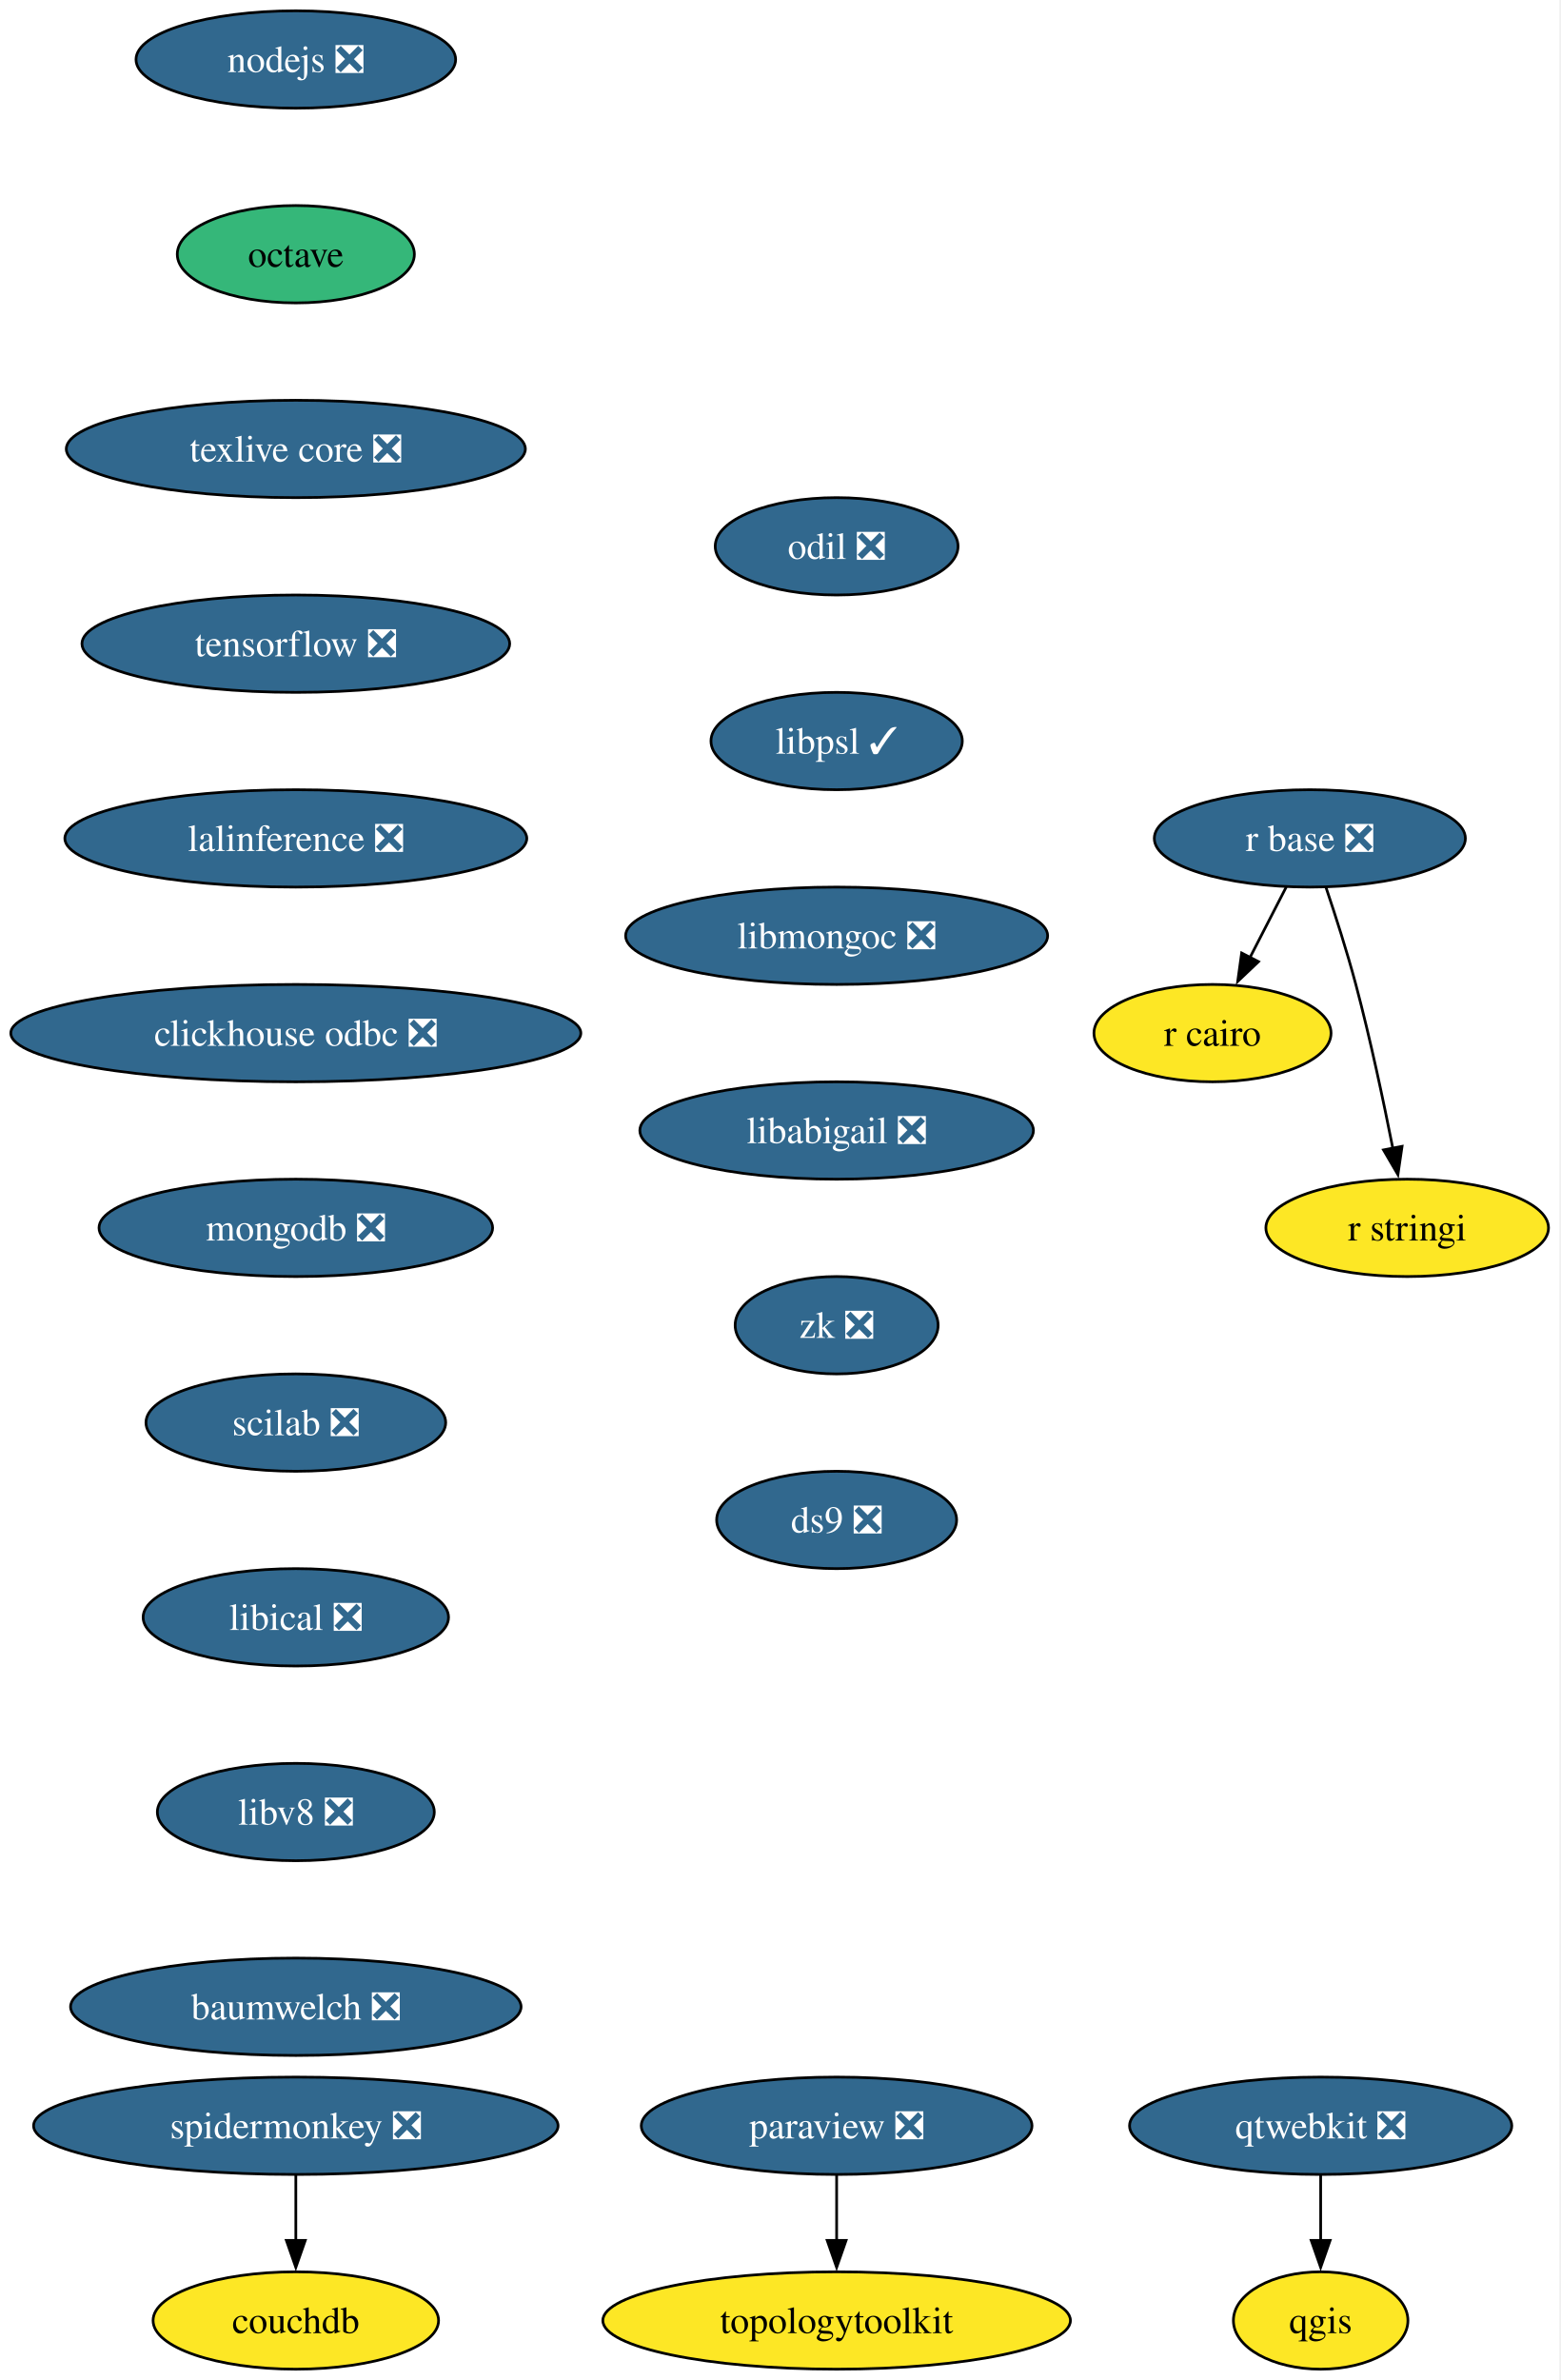
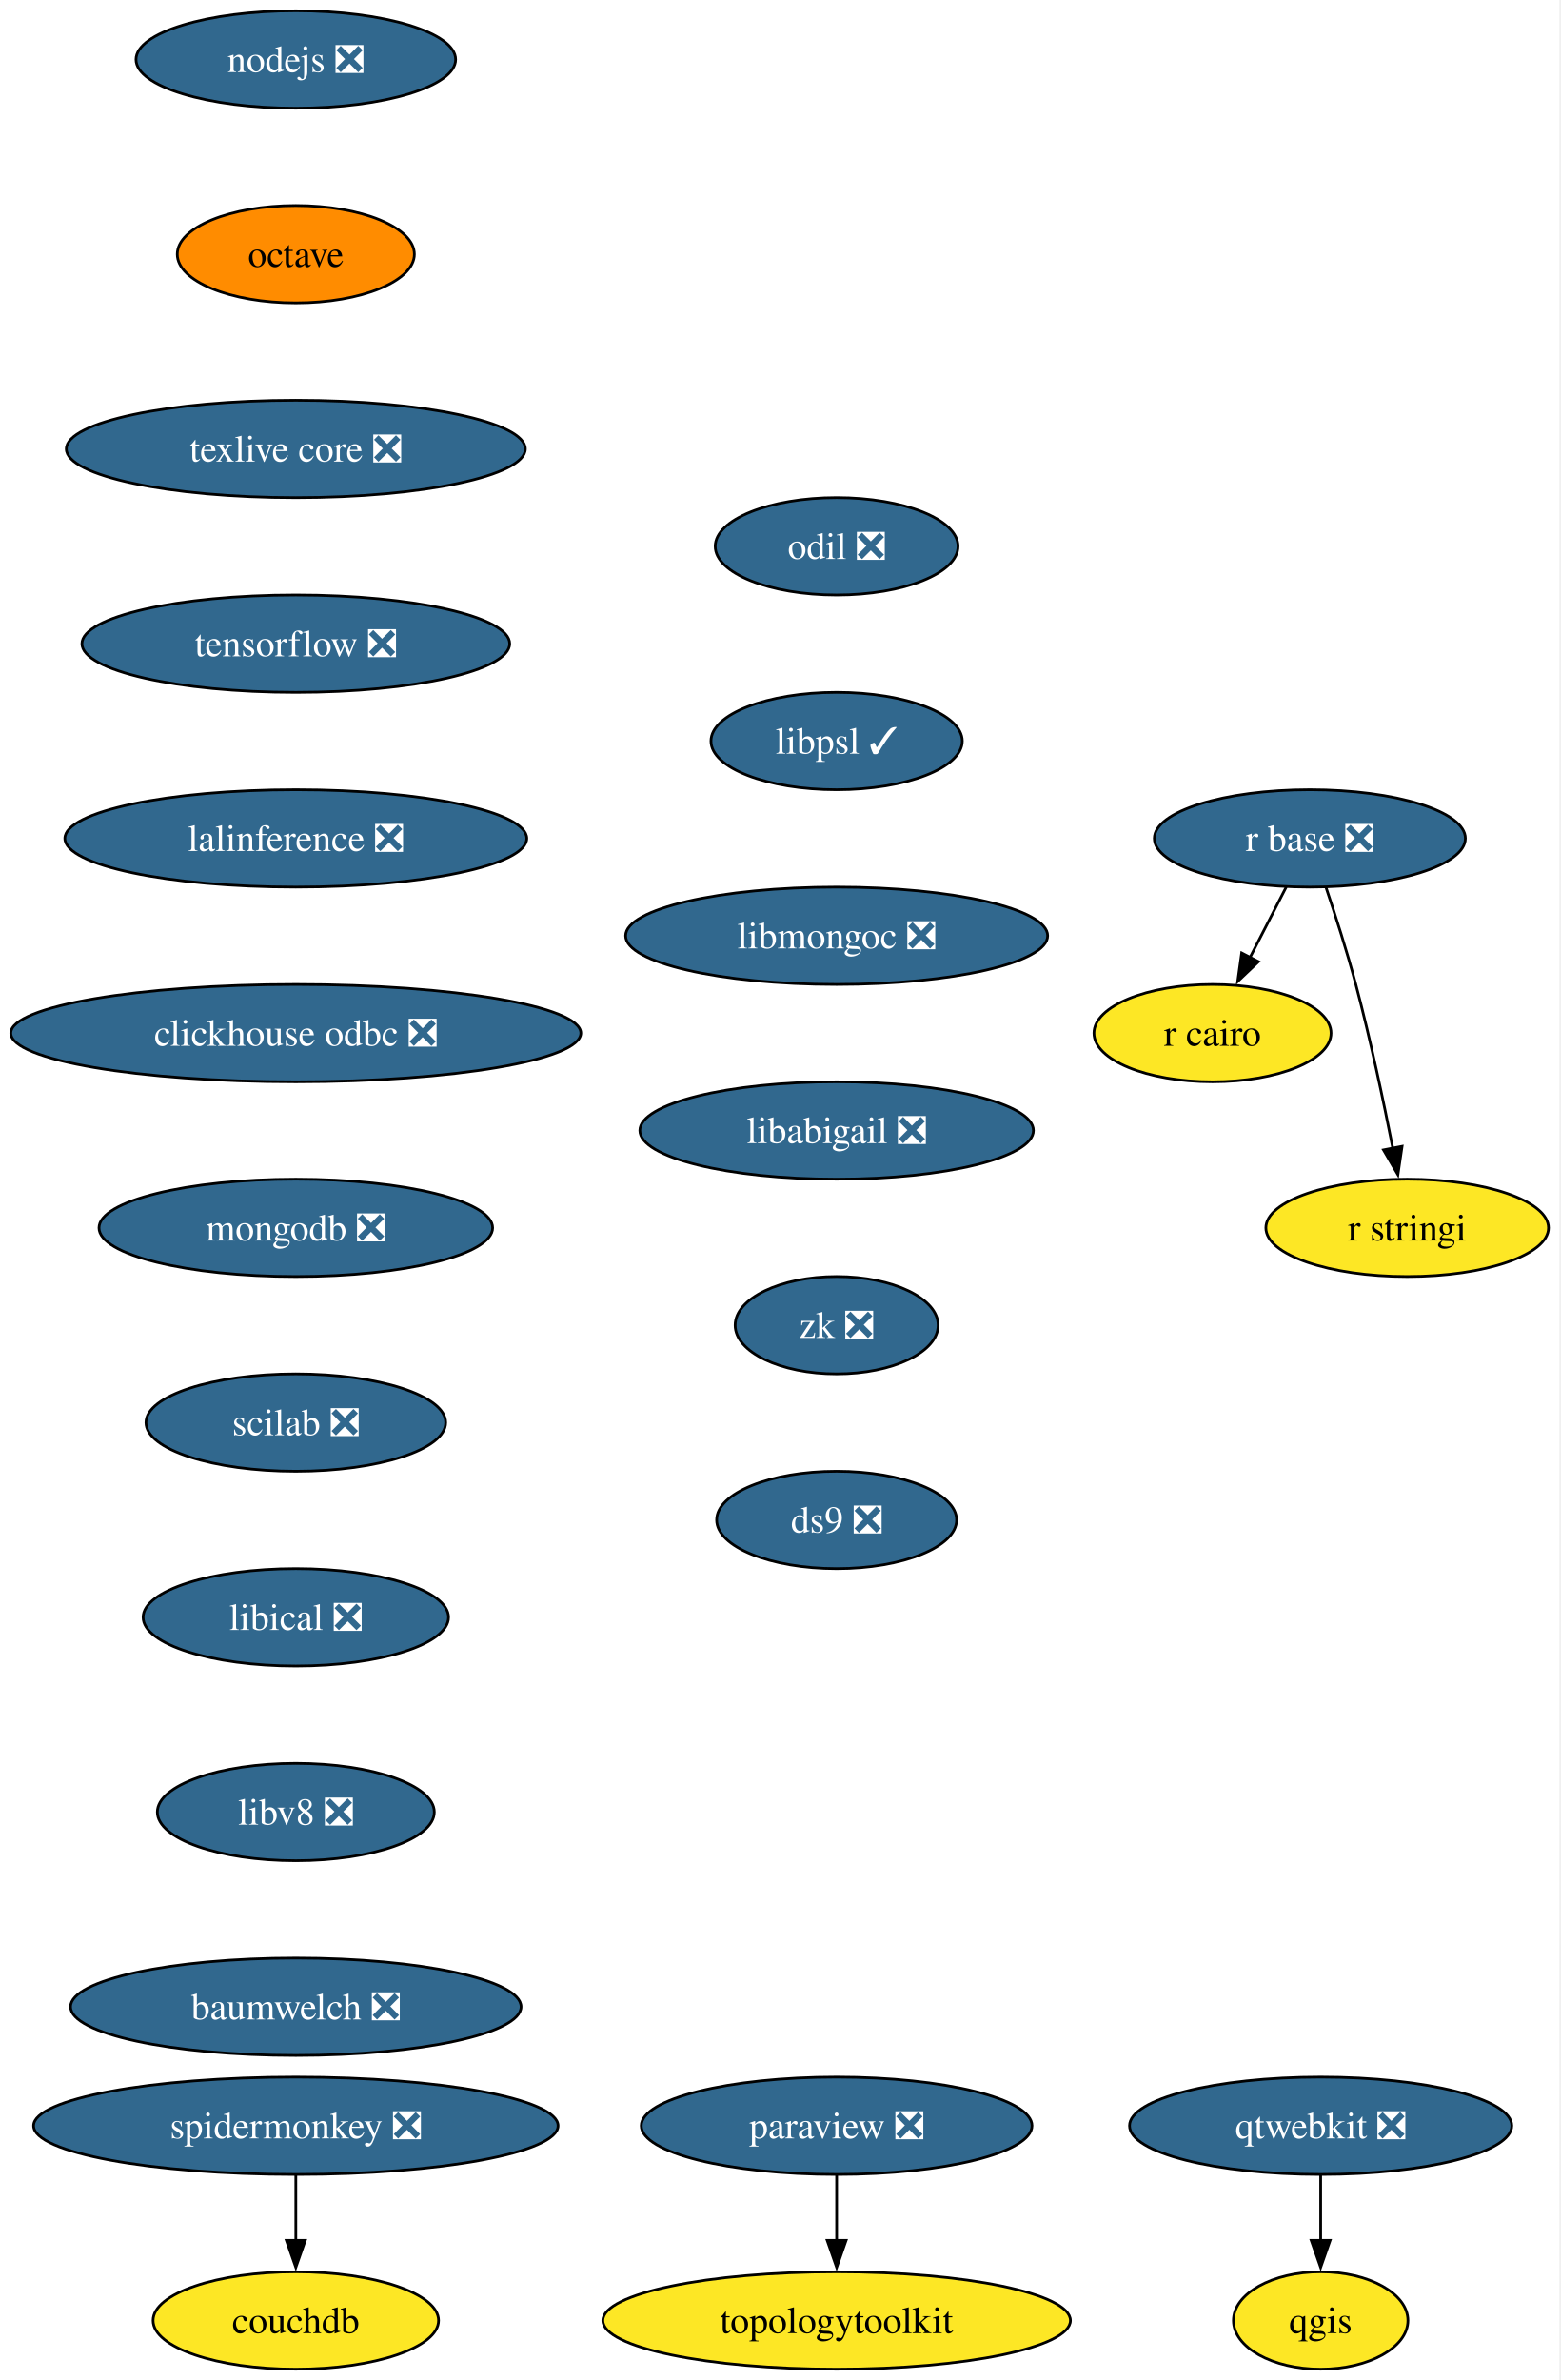
<svg xmlns="http://www.w3.org/2000/svg" xmlns:xlink="http://www.w3.org/1999/xlink" width="577pt" height="880pt" viewBox="0.00 0.00 577.00 880.00">
  <g id="graph0" class="graph" transform="scale(1 1) rotate(0) translate(4 876)">
    <polygon fill="white" stroke="none" points="-4,4 -4,-876 572.66,-876 572.66,4 -4,4" />
    <g id="node1" class="node">
      <g id="a_node1">
        <a xlink:href="https://github.com/conda-forge/nodejs-feedstock/pull/436" xlink:title="nodejs ❎">
          <ellipse fill="#31688e" stroke="black" cx="105.4" cy="-854" rx="59.1" ry="18" />
          <text xml:space="preserve" text-anchor="middle" x="105.4" y="-849.33" font-family="Times,serif" font-size="14.00" fill="white">nodejs ❎</text>
        </a>
      </g>
    </g>
    <g id="node2" class="node">
      <g id="a_node2">
        <a xlink:href="https://github.com/conda-forge/octave-feedstock" xlink:title="octave">
-           <ellipse fill="#35b779" stroke="black" cx="105.4" cy="-782" rx="43.84" ry="18" />
+           <ellipse fill="#ff8c00" stroke="black" cx="105.4" cy="-782" rx="43.84" ry="18" />
          <text xml:space="preserve" text-anchor="middle" x="105.4" y="-777.33" font-family="Times,serif" font-size="14.00">octave</text>
        </a>
      </g>
    </g>
    <g id="node3" class="node">
      <g id="a_node3">
        <a xlink:href="https://github.com/conda-forge/texlive-core-feedstock/pull/105" xlink:title="texlive core ❎">
          <ellipse fill="#31688e" stroke="black" cx="105.4" cy="-710" rx="84.88" ry="18" />
          <text xml:space="preserve" text-anchor="middle" x="105.4" y="-705.33" font-family="Times,serif" font-size="14.00" fill="white">texlive core ❎</text>
        </a>
      </g>
    </g>
    <g id="node10" class="node">
      <g id="a_node10">
        <a xlink:href="https://github.com/conda-forge/tensorflow-feedstock/pull/471" xlink:title="tensorflow ❎">
          <ellipse fill="#31688e" stroke="black" cx="105.4" cy="-638" rx="79.09" ry="18" />
          <text xml:space="preserve" text-anchor="middle" x="105.4" y="-633.33" font-family="Times,serif" font-size="14.00" fill="white">tensorflow ❎</text>
        </a>
      </g>
    </g>
    <g id="node4" class="node">
      <g id="a_node4">
        <a xlink:href="https://github.com/conda-forge/paraview-feedstock/pull/316" xlink:title="paraview ❎">
          <ellipse fill="#31688e" stroke="black" cx="305.4" cy="-90" rx="72.25" ry="18" />
          <text xml:space="preserve" text-anchor="middle" x="305.4" y="-85.33" font-family="Times,serif" font-size="14.00" fill="white">paraview ❎</text>
        </a>
      </g>
    </g>
    <g id="node5" class="node">
      <g id="a_node5">
        <a xlink:href="https://github.com/conda-forge/topologytoolkit-feedstock" xlink:title="topologytoolkit">
          <ellipse fill="#fde725" stroke="black" cx="305.4" cy="-18" rx="86.46" ry="18" />
          <text xml:space="preserve" text-anchor="middle" x="305.4" y="-13.32" font-family="Times,serif" font-size="14.00">topologytoolkit</text>
        </a>
      </g>
    </g>
    <g id="edge3" class="edge">
      <path fill="none" stroke="black" d="M305.4,-71.7C305.4,-64.41 305.4,-55.73 305.4,-47.54" />
      <polygon fill="black" stroke="black" points="308.9,-47.62 305.4,-37.62 301.9,-47.62 308.9,-47.62" />
    </g>
    <g id="node6" class="node">
      <g id="a_node6">
        <a xlink:href="https://github.com/conda-forge/qgis-feedstock" xlink:title="qgis">
          <ellipse fill="#fde725" stroke="black" cx="484.4" cy="-18" rx="32.27" ry="18" />
          <text xml:space="preserve" text-anchor="middle" x="484.4" y="-13.32" font-family="Times,serif" font-size="14.00">qgis</text>
        </a>
      </g>
    </g>
    <g id="node7" class="node">
      <g id="a_node7">
        <a xlink:href="https://github.com/conda-forge/r-base-feedstock/pull/400" xlink:title="r base ❎">
          <ellipse fill="#31688e" stroke="black" cx="480.4" cy="-566" rx="57.52" ry="18" />
          <text xml:space="preserve" text-anchor="middle" x="480.4" y="-561.33" font-family="Times,serif" font-size="14.00" fill="white">r base ❎</text>
        </a>
      </g>
    </g>
    <g id="node8" class="node">
      <g id="a_node8">
        <a xlink:href="https://github.com/conda-forge/r-cairo-feedstock" xlink:title="r cairo">
          <ellipse fill="#fde725" stroke="black" cx="444.4" cy="-494" rx="43.84" ry="18" />
          <text xml:space="preserve" text-anchor="middle" x="444.4" y="-489.32" font-family="Times,serif" font-size="14.00">r cairo</text>
        </a>
      </g>
    </g>
    <g id="edge4" class="edge">
      <path fill="none" stroke="black" d="M471.68,-548.05C467.66,-540.23 462.78,-530.75 458.27,-521.98" />
      <polygon fill="black" stroke="black" points="461.41,-520.43 453.72,-513.13 455.18,-523.63 461.41,-520.43" />
    </g>
    <g id="node9" class="node">
      <g id="a_node9">
        <a xlink:href="https://github.com/conda-forge/r-stringi-feedstock" xlink:title="r stringi">
          <ellipse fill="#fde725" stroke="black" cx="516.4" cy="-422" rx="52.26" ry="18" />
          <text xml:space="preserve" text-anchor="middle" x="516.4" y="-417.32" font-family="Times,serif" font-size="14.00">r stringi</text>
        </a>
      </g>
    </g>
    <g id="edge5" class="edge">
      <path fill="none" stroke="black" d="M486.35,-547.94C489.83,-537.62 494.16,-524.14 497.4,-512 502.75,-491.9 507.62,-468.95 511.09,-451.38" />
      <polygon fill="black" stroke="black" points="514.51,-452.15 512.97,-441.67 507.63,-450.82 514.51,-452.15" />
    </g>
    <g id="node12" class="node">
      <g id="a_node12">
        <a xlink:href="https://github.com/conda-forge/lalinference-feedstock/pull/72" xlink:title="lalinference ❎">
          <ellipse fill="#31688e" stroke="black" cx="105.4" cy="-566" rx="85.41" ry="18" />
          <text xml:space="preserve" text-anchor="middle" x="105.4" y="-561.33" font-family="Times,serif" font-size="14.00" fill="white">lalinference ❎</text>
        </a>
      </g>
    </g>
    <g id="node11" class="node">
      <g id="a_node11">
        <a xlink:href="https://github.com/conda-forge/qtwebkit-feedstock/pull/41" xlink:title="qtwebkit ❎">
          <ellipse fill="#31688e" stroke="black" cx="484.4" cy="-90" rx="70.68" ry="18" />
          <text xml:space="preserve" text-anchor="middle" x="484.4" y="-85.33" font-family="Times,serif" font-size="14.00" fill="white">qtwebkit ❎</text>
        </a>
      </g>
    </g>
    <g id="edge7" class="edge">
      <path fill="none" stroke="black" d="M484.4,-71.7C484.4,-64.41 484.4,-55.73 484.4,-47.54" />
      <polygon fill="black" stroke="black" points="487.9,-47.62 484.4,-37.62 480.9,-47.62 487.9,-47.62" />
    </g>
    <g id="node13" class="node">
      <g id="a_node13">
        <a xlink:href="https://github.com/conda-forge/clickhouse-odbc-feedstock/pull/38" xlink:title="clickhouse odbc ❎">
          <ellipse fill="#31688e" stroke="black" cx="105.4" cy="-494" rx="105.4" ry="18" />
          <text xml:space="preserve" text-anchor="middle" x="105.4" y="-489.32" font-family="Times,serif" font-size="14.00" fill="white">clickhouse odbc ❎</text>
        </a>
      </g>
    </g>
    <g id="node14" class="node">
      <g id="a_node14">
        <a xlink:href="https://github.com/conda-forge/mongodb-feedstock/pull/107" xlink:title="mongodb ❎">
          <ellipse fill="#31688e" stroke="black" cx="105.4" cy="-422" rx="72.78" ry="18" />
          <text xml:space="preserve" text-anchor="middle" x="105.4" y="-417.32" font-family="Times,serif" font-size="14.00" fill="white">mongodb ❎</text>
        </a>
      </g>
    </g>
    <g id="node15" class="node">
      <g id="a_node15">
        <a xlink:href="https://github.com/conda-forge/scilab-feedstock/pull/61" xlink:title="scilab ❎">
          <ellipse fill="#31688e" stroke="black" cx="105.4" cy="-350" rx="55.42" ry="18" />
          <text xml:space="preserve" text-anchor="middle" x="105.4" y="-345.32" font-family="Times,serif" font-size="14.00" fill="white">scilab ❎</text>
        </a>
      </g>
    </g>
    <g id="node16" class="node">
      <g id="a_node16">
        <a xlink:href="https://github.com/conda-forge/libical-feedstock/pull/30" xlink:title="libical ❎">
          <ellipse fill="#31688e" stroke="black" cx="105.4" cy="-278" rx="56.47" ry="18" />
          <text xml:space="preserve" text-anchor="middle" x="105.4" y="-273.32" font-family="Times,serif" font-size="14.00" fill="white">libical ❎</text>
        </a>
      </g>
    </g>
    <g id="node17" class="node">
      <g id="a_node17">
        <a xlink:href="https://github.com/conda-forge/libv8-feedstock/pull/89" xlink:title="libv8 ❎">
          <ellipse fill="#31688e" stroke="black" cx="105.4" cy="-206" rx="51.21" ry="18" />
          <text xml:space="preserve" text-anchor="middle" x="105.4" y="-201.33" font-family="Times,serif" font-size="14.00" fill="white">libv8 ❎</text>
        </a>
      </g>
    </g>
    <g id="node18" class="node">
      <g id="a_node18">
        <a xlink:href="https://github.com/conda-forge/baumwelch-feedstock/pull/24" xlink:title="baumwelch ❎">
          <ellipse fill="#31688e" stroke="black" cx="105.4" cy="-134" rx="83.3" ry="18" />
          <text xml:space="preserve" text-anchor="middle" x="105.4" y="-129.32" font-family="Times,serif" font-size="14.00" fill="white">baumwelch ❎</text>
        </a>
      </g>
    </g>
    <g id="node19" class="node">
      <g id="a_node19">
        <a xlink:href="https://github.com/conda-forge/odil-feedstock/pull/41" xlink:title="odil ❎">
          <ellipse fill="#31688e" stroke="black" cx="305.4" cy="-674" rx="44.9" ry="18" />
          <text xml:space="preserve" text-anchor="middle" x="305.4" y="-669.33" font-family="Times,serif" font-size="14.00" fill="white">odil ❎</text>
        </a>
      </g>
    </g>
    <g id="node20" class="node">
      <g id="a_node20">
        <a xlink:href="https://github.com/conda-forge/libpsl-feedstock/pull/17" xlink:title="libpsl ✓">
          <ellipse fill="#31688e" stroke="black" cx="305.4" cy="-602" rx="46.47" ry="18" />
          <text xml:space="preserve" text-anchor="middle" x="305.4" y="-597.33" font-family="Times,serif" font-size="14.00" fill="white">libpsl ✓</text>
        </a>
      </g>
    </g>
    <g id="node21" class="node">
      <g id="a_node21">
        <a xlink:href="https://github.com/conda-forge/libmongoc-feedstock/pull/32" xlink:title="libmongoc ❎">
          <ellipse fill="#31688e" stroke="black" cx="305.4" cy="-530" rx="78.04" ry="18" />
          <text xml:space="preserve" text-anchor="middle" x="305.4" y="-525.33" font-family="Times,serif" font-size="14.00" fill="white">libmongoc ❎</text>
        </a>
      </g>
    </g>
    <g id="node22" class="node">
      <g id="a_node22">
        <a xlink:href="https://github.com/conda-forge/libabigail-feedstock/pull/13" xlink:title="libabigail ❎">
          <ellipse fill="#31688e" stroke="black" cx="305.4" cy="-458" rx="72.78" ry="18" />
          <text xml:space="preserve" text-anchor="middle" x="305.4" y="-453.32" font-family="Times,serif" font-size="14.00" fill="white">libabigail ❎</text>
        </a>
      </g>
    </g>
    <g id="node25" class="node">
      <g id="a_node25">
        <a xlink:href="https://github.com/conda-forge/zk-feedstock/pull/10" xlink:title="zk ❎">
          <ellipse fill="#31688e" stroke="black" cx="305.4" cy="-386" rx="37.53" ry="18" />
          <text xml:space="preserve" text-anchor="middle" x="305.4" y="-381.32" font-family="Times,serif" font-size="14.00" fill="white">zk ❎</text>
        </a>
      </g>
    </g>
    <g id="node23" class="node">
      <g id="a_node23">
        <a xlink:href="https://github.com/conda-forge/spidermonkey-feedstock/pull/14" xlink:title="spidermonkey ❎">
          <ellipse fill="#31688e" stroke="black" cx="105.4" cy="-90" rx="96.98" ry="18" />
          <text xml:space="preserve" text-anchor="middle" x="105.4" y="-85.33" font-family="Times,serif" font-size="14.00" fill="white">spidermonkey ❎</text>
        </a>
      </g>
    </g>
    <g id="node24" class="node">
      <g id="a_node24">
        <a xlink:href="https://github.com/conda-forge/couchdb-feedstock" xlink:title="couchdb">
          <ellipse fill="#fde725" stroke="black" cx="105.4" cy="-18" rx="52.79" ry="18" />
          <text xml:space="preserve" text-anchor="middle" x="105.4" y="-13.32" font-family="Times,serif" font-size="14.00">couchdb</text>
        </a>
      </g>
    </g>
    <g id="edge18" class="edge">
      <path fill="none" stroke="black" d="M105.4,-71.7C105.4,-64.41 105.4,-55.73 105.4,-47.54" />
      <polygon fill="black" stroke="black" points="108.9,-47.62 105.4,-37.62 101.9,-47.62 108.9,-47.62" />
    </g>
    <g id="node26" class="node">
      <g id="a_node26">
        <a xlink:href="https://github.com/conda-forge/ds9-feedstock/pull/7" xlink:title="ds9 ❎">
          <ellipse fill="#31688e" stroke="black" cx="305.4" cy="-314" rx="44.37" ry="18" />
          <text xml:space="preserve" text-anchor="middle" x="305.4" y="-309.32" font-family="Times,serif" font-size="14.00" fill="white">ds9 ❎</text>
        </a>
      </g>
    </g>
  </g>
</svg>
